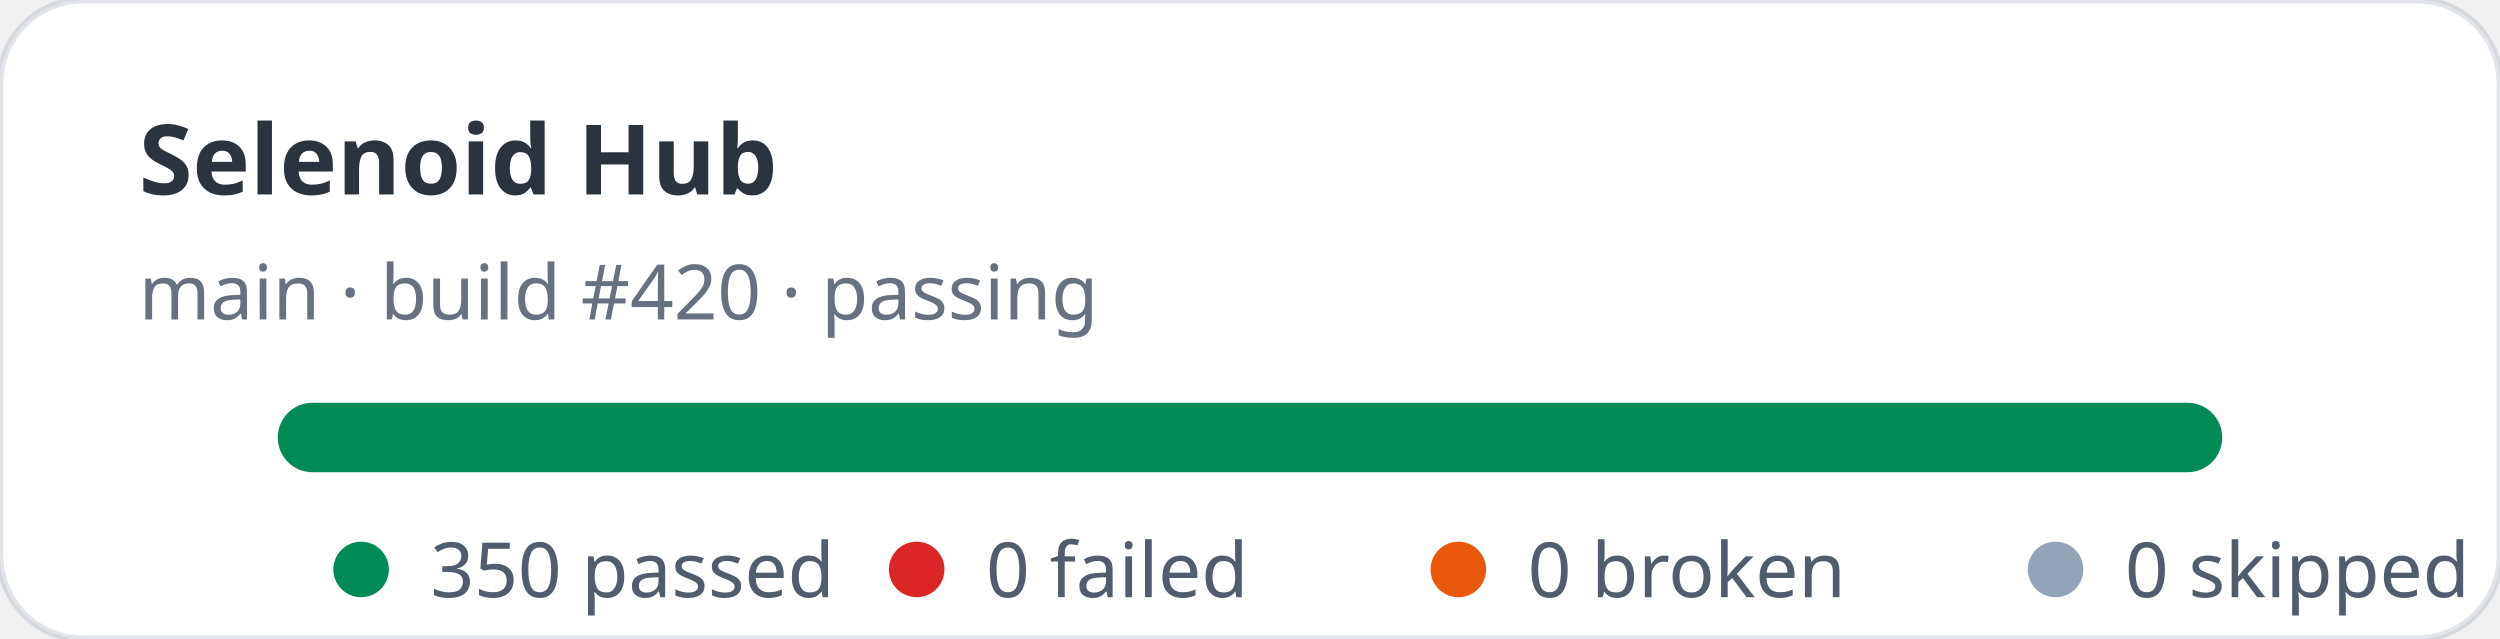
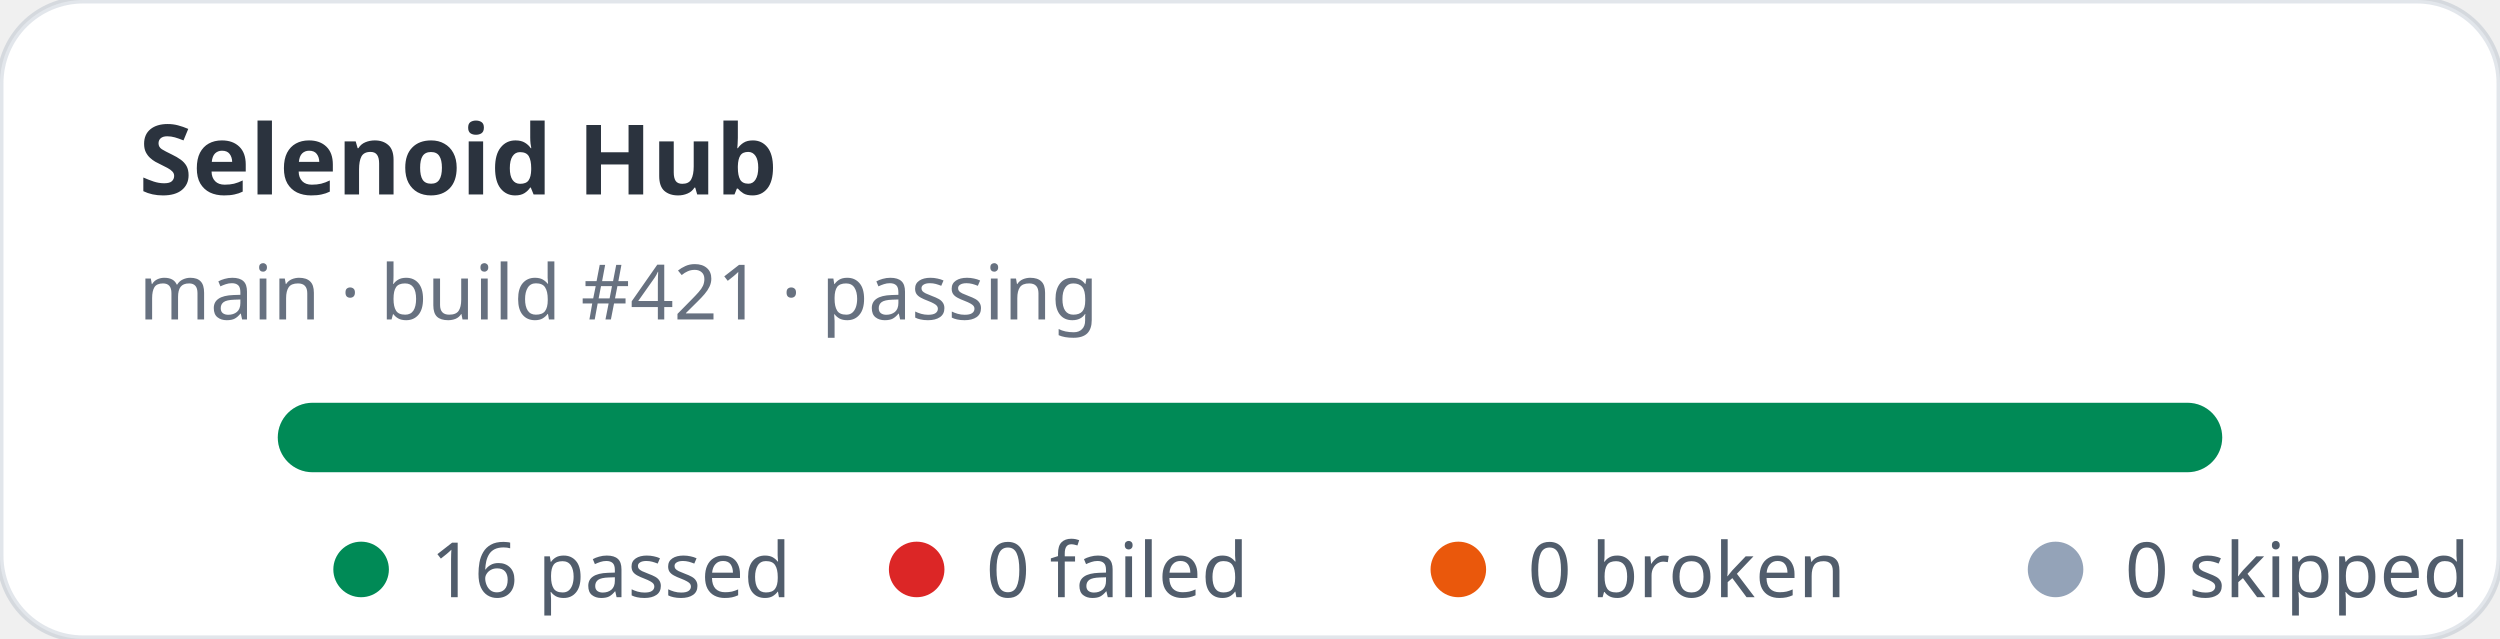
- <svg xmlns="http://www.w3.org/2000/svg" width="360" height="92" viewBox="0 0 360 92" role="img" aria-label="Selenoid Hub stats: 350 passed, 0 failed">
+ <svg xmlns="http://www.w3.org/2000/svg" width="360" height="92" viewBox="0 0 360 92" role="img" aria-label="Selenoid Hub stats: 16 passed, 0 failed">
  <rect width="360" height="92" rx="12" fill="#ffffff" stroke="rgba(11,48,86,0.12)" />
  <text x="20" y="28" fill="rgba(1,10,24,0.83)" font-family="ui-sans-serif,system-ui,sans-serif" font-size="14" font-weight="700">Selenoid Hub</text>
-   <text x="20" y="46" fill="rgba(2,19,44,0.6)" font-family="ui-sans-serif,system-ui,sans-serif" font-size="11">main · build #420 · passing</text>
+   <text x="20" y="46" fill="rgba(2,19,44,0.6)" font-family="ui-sans-serif,system-ui,sans-serif" font-size="11">main · build #421 · passing</text>
  <rect x="40" y="58" width="280" height="10" rx="5" fill="#e2e8f0" />
  <rect x="40" y="58" width="280" height="10" rx="5" fill="#008a56" />
  <g font-family="ui-sans-serif,system-ui,sans-serif" font-size="11" fill="rgba(1,18,40,0.68)">
    <circle cx="52" cy="82" r="4" fill="#008a56" />
-     <text x="62" y="86">350 passed</text>
+     <text x="62" y="86">16 passed</text>
    <circle cx="132" cy="82" r="4" fill="#dc2626" />
    <text x="142" y="86">0 failed</text>
    <circle cx="210" cy="82" r="4" fill="#ea580c" />
    <text x="220" y="86">0 broken</text>
    <circle cx="296" cy="82" r="4" fill="#94a3b8" />
    <text x="306" y="86">0 skipped</text>
  </g>
</svg>
